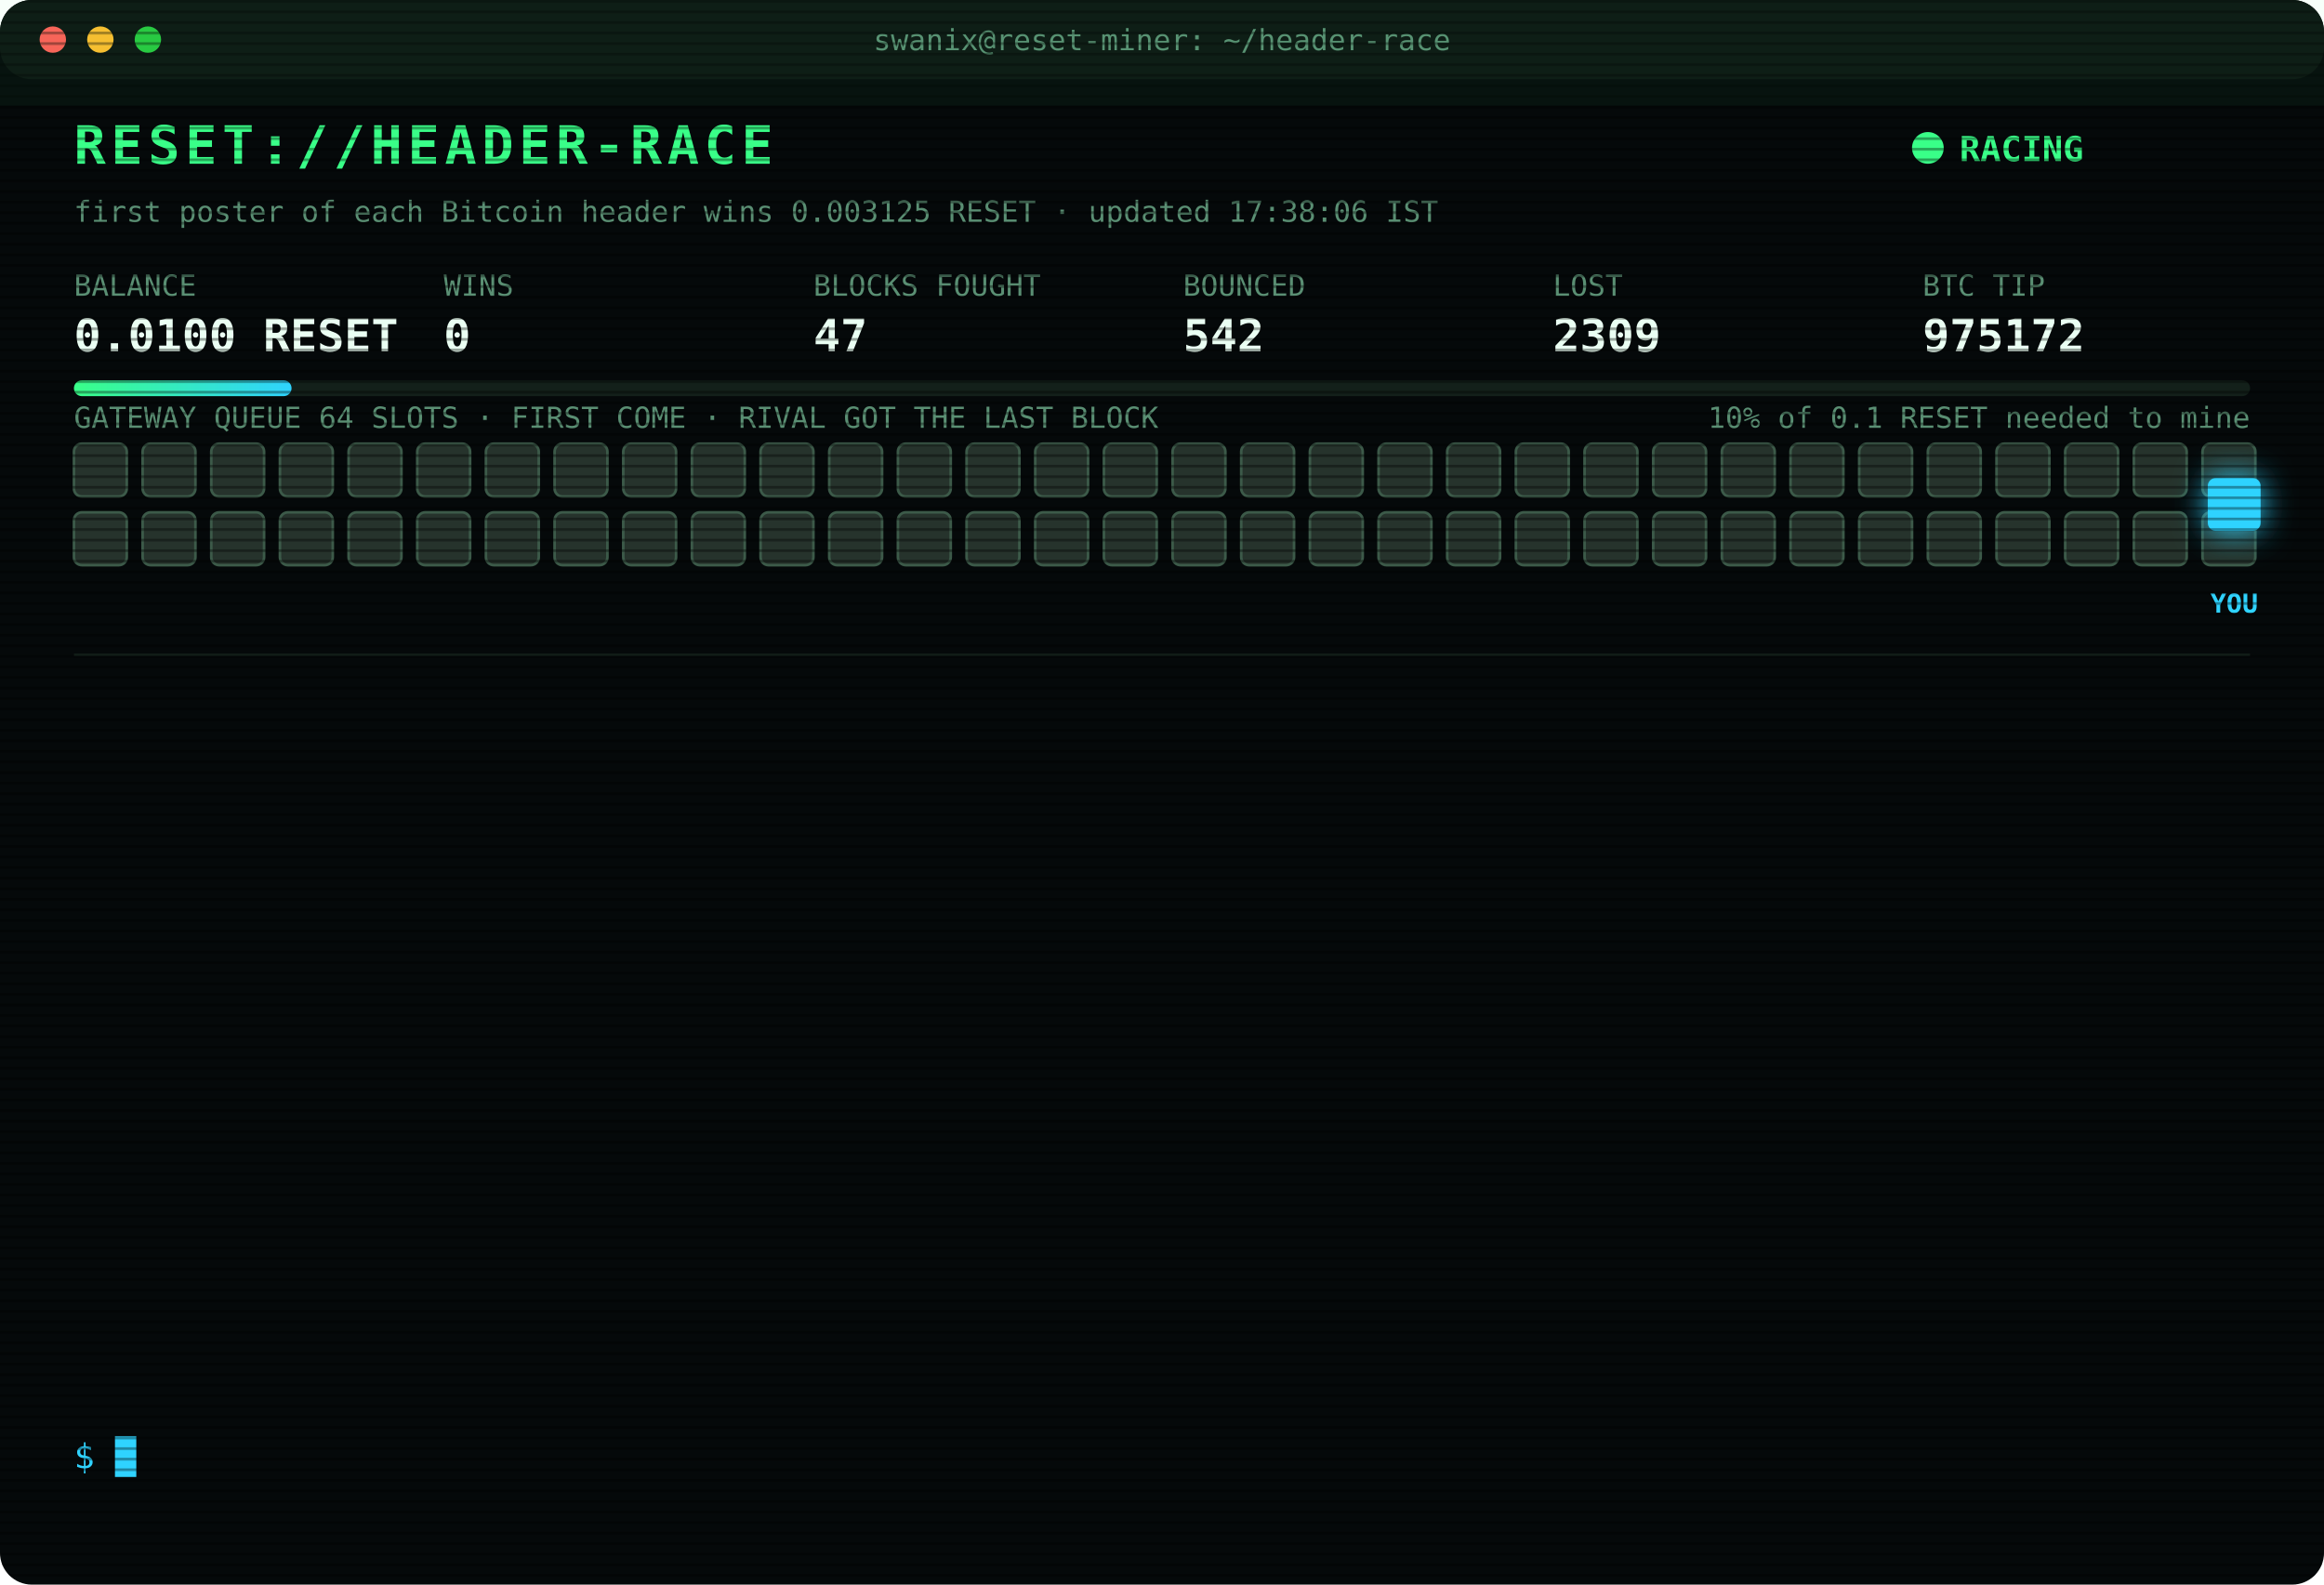
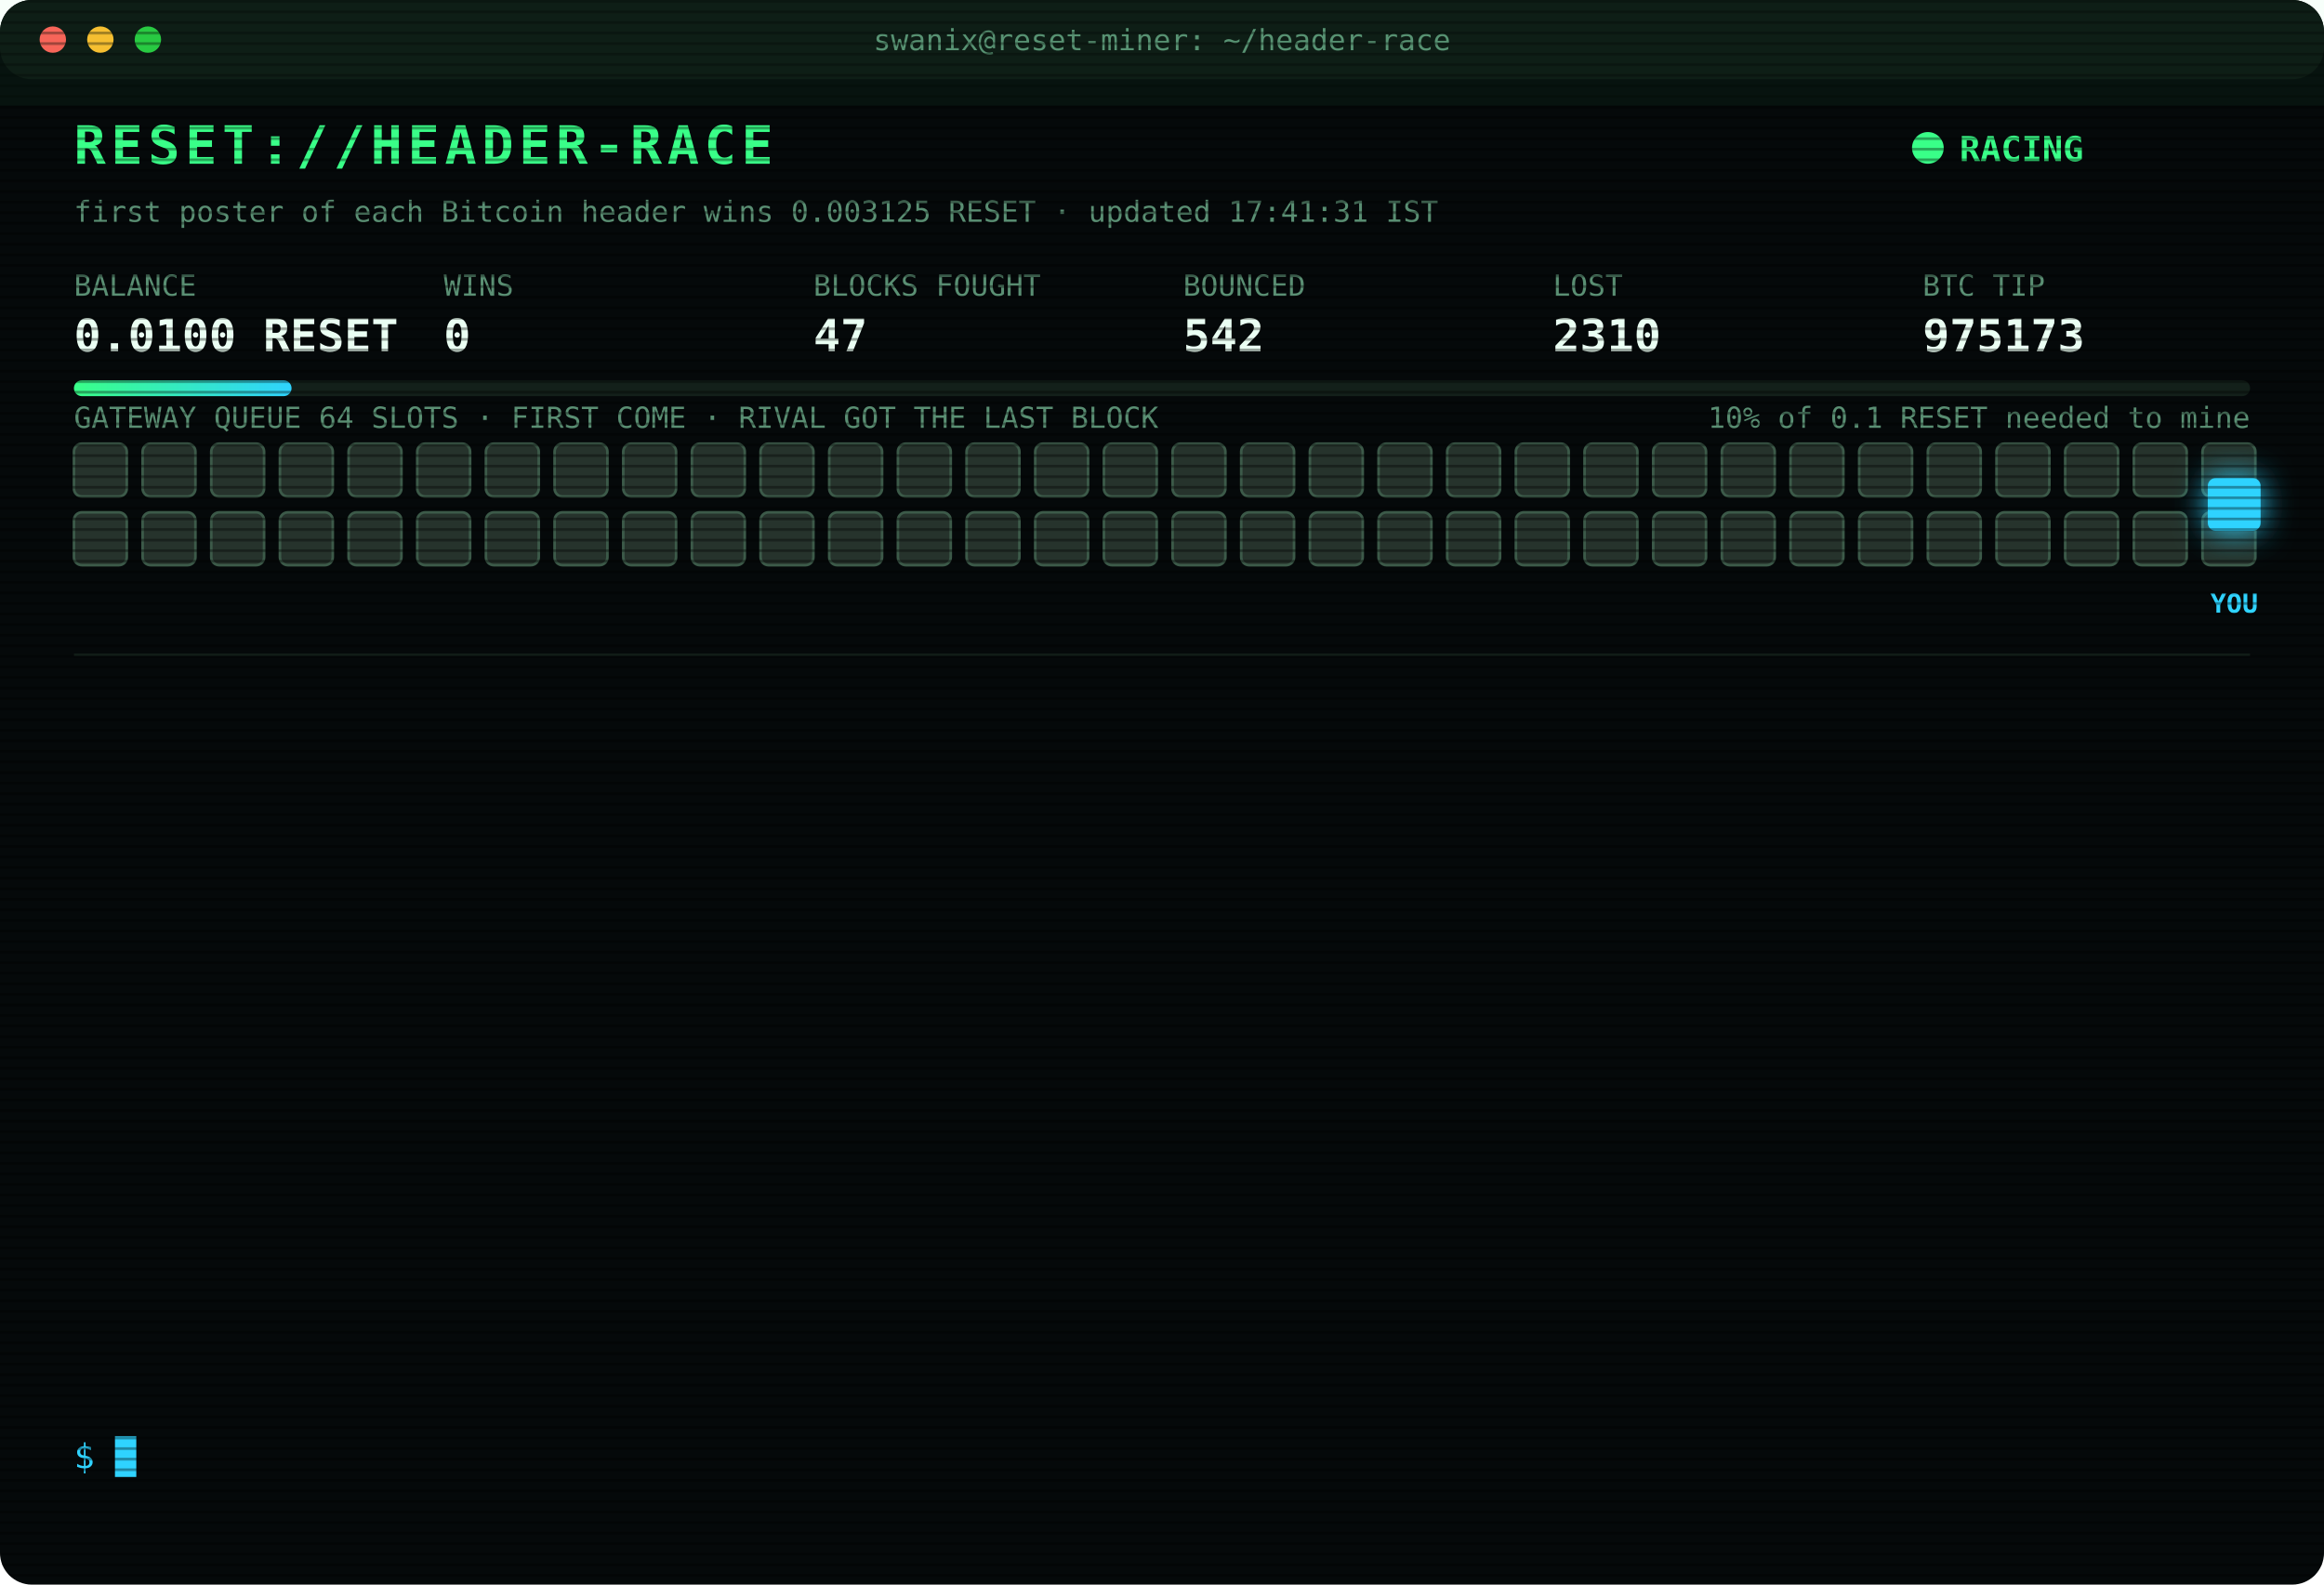
<svg xmlns="http://www.w3.org/2000/svg" width="880" height="600" viewBox="0 0 880 600" font-family="ui-monospace,SFMono-Regular,Menlo,Consolas,monospace">
  <style>
text{font-size:13px;fill:#7CFFB2}
.title{font-size:20px;font-weight:700;fill:#39FF88;letter-spacing:2px;animation:glitch 3s infinite steps(1)}
.sub{fill:#2fd3ff}.k{fill:#5a8f73;font-size:11px}.v{font-size:17px;font-weight:700;fill:#eafff3}
.ts{fill:#3f6b56}.boot{fill:#2fd3ff}.dim{fill:#5a8f73}.bad{fill:#ff4d6d}.warn{fill:#ffd23f}.mag{fill:#ff5cf0}.win{fill:#39FF88;font-weight:700}
.tag{font-size:10px;fill:#2fd3ff;font-weight:700}
.rival{fill:#26332c;stroke:#3c5a49;animation:jam 1.2s infinite alternate}
.idle{fill:#141c18;stroke:#22302a;animation:breathe 4s infinite}
.me{fill:#2fd3ff;filter:drop-shadow(0 0 6px #2fd3ff)}
.hover{animation:nudge 1.1s infinite ease-in-out}.bounce{animation:kick 1.4s infinite}
.ln{opacity:0;animation:in .4s forwards}
.cur{animation:blink 1s infinite steps(1)}
.scan{animation:scan 6s infinite linear}
.led{animation:blink 1.4s infinite}
@keyframes in{from{opacity:0;transform:translateX(-6px)}to{opacity:1;transform:none}}
@keyframes blink{50%{opacity:0}}
@keyframes jam{to{fill:#33463b}}
@keyframes breathe{50%{opacity:.4}}
@keyframes nudge{50%{transform:translateX(-10px)}}
@keyframes kick{0%,100%{transform:none}30%{transform:translateX(-14px)}55%{transform:translateX(10px) translateY(-6px)}}
@keyframes glitch{0%,92%{transform:none}93%{transform:translateX(2px);fill:#ff4d6d}95%{transform:translateX(-2px);fill:#2fd3ff}97%{transform:none}}
@keyframes scan{from{transform:translateY(-40px)}to{transform:translateY(600px)}}
</style>
  <defs>
    <pattern id="sl" width="4" height="4" patternUnits="userSpaceOnUse">
      <rect width="4" height="1" fill="#000" opacity=".35" />
    </pattern>
    <linearGradient id="bar">
      <stop offset="0" stop-color="#39FF88" />
      <stop offset="1" stop-color="#2fd3ff" />
    </linearGradient>
  </defs>
  <rect width="880" height="600" rx="12" fill="#05090a" />
  <rect width="880" height="30" rx="12" fill="#0d1512" />
  <circle cx="20" cy="15" r="5" fill="#ff5f57" />
  <circle cx="38" cy="15" r="5" fill="#febc2e" />
  <circle cx="56" cy="15" r="5" fill="#28c840" />
  <text x="440" y="19" text-anchor="middle" class="k">swanix@reset-miner: ~/header-race</text>
  <text x="28" y="62" class="title">RESET://HEADER-RACE</text>
  <circle class="led" cx="730" cy="56" r="6" fill="#39FF88" />
  <text x="742" y="61" class="win">RACING</text>
-   <text x="28" y="84" class="k">first poster of each Bitcoin header wins 0.003125 RESET · updated 17:38:06 IST</text>
+   <text x="28" y="84" class="k">first poster of each Bitcoin header wins 0.003125 RESET · updated 17:41:31 IST</text>
  <text x="28" y="112" class="k">BALANCE</text>
  <text x="28" y="133" class="v">0.0100 RESET</text>
  <text x="168" y="112" class="k">WINS</text>
  <text x="168" y="133" class="v">0</text>
  <text x="308" y="112" class="k">BLOCKS FOUGHT</text>
  <text x="308" y="133" class="v">47</text>
  <text x="448" y="112" class="k">BOUNCED</text>
  <text x="448" y="133" class="v">542</text>
  <text x="588" y="112" class="k">LOST</text>
-   <text x="588" y="133" class="v">2309</text>
+   <text x="588" y="133" class="v">2310</text>
  <text x="728" y="112" class="k">BTC TIP</text>
-   <text x="728" y="133" class="v">975172</text>
+   <text x="728" y="133" class="v">975173</text>
  <rect x="28" y="144" width="824" height="6" rx="3" fill="#13201a" />
  <rect x="28" y="144" width="82.4" height="6" rx="3" fill="url(#bar)" />
  <text x="852" y="162" text-anchor="end" class="k">10% of 0.1 RESET needed to mine</text>
  <text x="28" y="162" class="k">GATEWAY QUEUE 64 SLOTS · FIRST COME · RIVAL GOT THE LAST BLOCK</text>
  <rect class="rival" x="28" y="168" width="20" height="20" rx="3" style="animation-delay:0.00s" />
  <rect class="rival" x="54" y="168" width="20" height="20" rx="3" style="animation-delay:0.05s" />
  <rect class="rival" x="80" y="168" width="20" height="20" rx="3" style="animation-delay:0.10s" />
  <rect class="rival" x="106" y="168" width="20" height="20" rx="3" style="animation-delay:0.15s" />
  <rect class="rival" x="132" y="168" width="20" height="20" rx="3" style="animation-delay:0.20s" />
  <rect class="rival" x="158" y="168" width="20" height="20" rx="3" style="animation-delay:0.25s" />
  <rect class="rival" x="184" y="168" width="20" height="20" rx="3" style="animation-delay:0.30s" />
  <rect class="rival" x="210" y="168" width="20" height="20" rx="3" style="animation-delay:0.35s" />
  <rect class="rival" x="236" y="168" width="20" height="20" rx="3" style="animation-delay:0.40s" />
  <rect class="rival" x="262" y="168" width="20" height="20" rx="3" style="animation-delay:0.45s" />
  <rect class="rival" x="288" y="168" width="20" height="20" rx="3" style="animation-delay:0.50s" />
  <rect class="rival" x="314" y="168" width="20" height="20" rx="3" style="animation-delay:0.55s" />
  <rect class="rival" x="340" y="168" width="20" height="20" rx="3" style="animation-delay:0.60s" />
  <rect class="rival" x="366" y="168" width="20" height="20" rx="3" style="animation-delay:0.65s" />
  <rect class="rival" x="392" y="168" width="20" height="20" rx="3" style="animation-delay:0.70s" />
  <rect class="rival" x="418" y="168" width="20" height="20" rx="3" style="animation-delay:0.75s" />
  <rect class="rival" x="444" y="168" width="20" height="20" rx="3" style="animation-delay:0.80s" />
  <rect class="rival" x="470" y="168" width="20" height="20" rx="3" style="animation-delay:0.85s" />
  <rect class="rival" x="496" y="168" width="20" height="20" rx="3" style="animation-delay:0.90s" />
  <rect class="rival" x="522" y="168" width="20" height="20" rx="3" style="animation-delay:0.95s" />
  <rect class="rival" x="548" y="168" width="20" height="20" rx="3" style="animation-delay:1.00s" />
  <rect class="rival" x="574" y="168" width="20" height="20" rx="3" style="animation-delay:1.05s" />
  <rect class="rival" x="600" y="168" width="20" height="20" rx="3" style="animation-delay:1.10s" />
  <rect class="rival" x="626" y="168" width="20" height="20" rx="3" style="animation-delay:1.15s" />
  <rect class="rival" x="652" y="168" width="20" height="20" rx="3" style="animation-delay:1.20s" />
  <rect class="rival" x="678" y="168" width="20" height="20" rx="3" style="animation-delay:1.25s" />
  <rect class="rival" x="704" y="168" width="20" height="20" rx="3" style="animation-delay:1.30s" />
  <rect class="rival" x="730" y="168" width="20" height="20" rx="3" style="animation-delay:1.35s" />
  <rect class="rival" x="756" y="168" width="20" height="20" rx="3" style="animation-delay:1.40s" />
  <rect class="rival" x="782" y="168" width="20" height="20" rx="3" style="animation-delay:1.45s" />
  <rect class="rival" x="808" y="168" width="20" height="20" rx="3" style="animation-delay:1.50s" />
  <rect class="rival" x="834" y="168" width="20" height="20" rx="3" style="animation-delay:1.55s" />
  <rect class="rival" x="28" y="194" width="20" height="20" rx="3" style="animation-delay:1.60s" />
  <rect class="rival" x="54" y="194" width="20" height="20" rx="3" style="animation-delay:1.65s" />
  <rect class="rival" x="80" y="194" width="20" height="20" rx="3" style="animation-delay:1.70s" />
  <rect class="rival" x="106" y="194" width="20" height="20" rx="3" style="animation-delay:1.75s" />
  <rect class="rival" x="132" y="194" width="20" height="20" rx="3" style="animation-delay:1.80s" />
  <rect class="rival" x="158" y="194" width="20" height="20" rx="3" style="animation-delay:1.85s" />
  <rect class="rival" x="184" y="194" width="20" height="20" rx="3" style="animation-delay:1.90s" />
  <rect class="rival" x="210" y="194" width="20" height="20" rx="3" style="animation-delay:1.95s" />
  <rect class="rival" x="236" y="194" width="20" height="20" rx="3" style="animation-delay:2.00s" />
  <rect class="rival" x="262" y="194" width="20" height="20" rx="3" style="animation-delay:2.05s" />
  <rect class="rival" x="288" y="194" width="20" height="20" rx="3" style="animation-delay:2.10s" />
  <rect class="rival" x="314" y="194" width="20" height="20" rx="3" style="animation-delay:2.15s" />
  <rect class="rival" x="340" y="194" width="20" height="20" rx="3" style="animation-delay:2.20s" />
  <rect class="rival" x="366" y="194" width="20" height="20" rx="3" style="animation-delay:2.25s" />
  <rect class="rival" x="392" y="194" width="20" height="20" rx="3" style="animation-delay:2.30s" />
  <rect class="rival" x="418" y="194" width="20" height="20" rx="3" style="animation-delay:2.35s" />
  <rect class="rival" x="444" y="194" width="20" height="20" rx="3" style="animation-delay:2.40s" />
  <rect class="rival" x="470" y="194" width="20" height="20" rx="3" style="animation-delay:2.45s" />
  <rect class="rival" x="496" y="194" width="20" height="20" rx="3" style="animation-delay:2.50s" />
  <rect class="rival" x="522" y="194" width="20" height="20" rx="3" style="animation-delay:2.55s" />
  <rect class="rival" x="548" y="194" width="20" height="20" rx="3" style="animation-delay:2.60s" />
  <rect class="rival" x="574" y="194" width="20" height="20" rx="3" style="animation-delay:2.65s" />
  <rect class="rival" x="600" y="194" width="20" height="20" rx="3" style="animation-delay:2.70s" />
  <rect class="rival" x="626" y="194" width="20" height="20" rx="3" style="animation-delay:2.75s" />
  <rect class="rival" x="652" y="194" width="20" height="20" rx="3" style="animation-delay:2.80s" />
  <rect class="rival" x="678" y="194" width="20" height="20" rx="3" style="animation-delay:2.85s" />
  <rect class="rival" x="704" y="194" width="20" height="20" rx="3" style="animation-delay:2.90s" />
  <rect class="rival" x="730" y="194" width="20" height="20" rx="3" style="animation-delay:2.95s" />
  <rect class="rival" x="756" y="194" width="20" height="20" rx="3" style="animation-delay:3.00s" />
  <rect class="rival" x="782" y="194" width="20" height="20" rx="3" style="animation-delay:3.05s" />
  <rect class="rival" x="808" y="194" width="20" height="20" rx="3" style="animation-delay:3.10s" />
  <rect class="rival" x="834" y="194" width="20" height="20" rx="3" style="animation-delay:3.15s" />
  <g class="hover">
    <rect class="me" x="836" y="181" width="20" height="20" rx="3" />
    <text class="tag" x="846" y="232" text-anchor="middle">YOU</text>
  </g>
  <line x1="28" x2="852" y1="248" y2="248" stroke="#13201a" />
  <g class="ln" style="animation-delay:0.40s">
-     <text x="28" y="270" class="ts">16:01:46</text>
-     <text x="104" y="270" class="bad">[LOST] #975161 taken by a rival miner</text>
+     <text x="28" y="270" class="ts">16:07:02</text>
+     <text x="104" y="270" class="bad">[LOST] #975162 taken by a rival miner</text>
  </g>
  <g class="ln" style="animation-delay:0.65s">
-     <text x="28" y="292" class="ts">16:07:02</text>
-     <text x="104" y="292" class="bad">[LOST] #975162 taken by a rival miner</text>
+     <text x="28" y="292" class="ts">16:09:21</text>
+     <text x="104" y="292" class="bad">[LOST] #975163 taken by a rival miner</text>
  </g>
  <g class="ln" style="animation-delay:0.90s">
-     <text x="28" y="314" class="ts">16:09:21</text>
-     <text x="104" y="314" class="bad">[LOST] #975163 taken by a rival miner</text>
+     <text x="28" y="314" class="ts">16:10:52</text>
+     <text x="104" y="314" class="dim">[STINT END] calls 768 · wins 0</text>
  </g>
  <g class="ln" style="animation-delay:1.15s">
-     <text x="28" y="336" class="ts">16:10:52</text>
-     <text x="104" y="336" class="dim">[STINT END] calls 768 · wins 0</text>
+     <text x="28" y="336" class="ts">16:15:25</text>
+     <text x="104" y="336" class="boot">[BOOT] racer v3 online · 3 feeds · stint 340m</text>
  </g>
  <g class="ln" style="animation-delay:1.40s">
-     <text x="28" y="358" class="ts">16:15:25</text>
-     <text x="104" y="358" class="boot">[BOOT] racer v3 online · 3 feeds · stint 340m</text>
+     <text x="28" y="358" class="ts">16:32:51</text>
+     <text x="104" y="358" class="bad">[LOST] #975164 taken by a rival miner</text>
  </g>
  <g class="ln" style="animation-delay:1.65s">
-     <text x="28" y="380" class="ts">16:32:51</text>
-     <text x="104" y="380" class="bad">[LOST] #975164 taken by a rival miner</text>
+     <text x="28" y="380" class="ts">16:34:18</text>
+     <text x="104" y="380" class="bad">[LOST] #975165 taken by a rival miner</text>
  </g>
  <g class="ln" style="animation-delay:1.90s">
-     <text x="28" y="402" class="ts">16:34:18</text>
-     <text x="104" y="402" class="bad">[LOST] #975165 taken by a rival miner</text>
+     <text x="28" y="402" class="ts">16:47:13</text>
+     <text x="104" y="402" class="bad">[LOST] #975167 taken by a rival miner</text>
  </g>
  <g class="ln" style="animation-delay:2.15s">
-     <text x="28" y="424" class="ts">16:47:13</text>
-     <text x="104" y="424" class="bad">[LOST] #975167 taken by a rival miner</text>
+     <text x="28" y="424" class="ts">16:55:00</text>
+     <text x="104" y="424" class="bad">[LOST] #975168 taken by a rival miner</text>
  </g>
  <g class="ln" style="animation-delay:2.40s">
-     <text x="28" y="446" class="ts">16:55:00</text>
-     <text x="104" y="446" class="bad">[LOST] #975168 taken by a rival miner</text>
+     <text x="28" y="446" class="ts">17:09:11</text>
+     <text x="104" y="446" class="bad">[LOST] #975169 taken by a rival miner</text>
  </g>
  <g class="ln" style="animation-delay:2.65s">
-     <text x="28" y="468" class="ts">17:09:11</text>
-     <text x="104" y="468" class="bad">[LOST] #975169 taken by a rival miner</text>
+     <text x="28" y="468" class="ts">17:09:16</text>
+     <text x="104" y="468" class="bad">[LOST] #975170 taken by a rival miner</text>
  </g>
  <g class="ln" style="animation-delay:2.90s">
-     <text x="28" y="490" class="ts">17:09:16</text>
-     <text x="104" y="490" class="bad">[LOST] #975170 taken by a rival miner</text>
+     <text x="28" y="490" class="ts">17:33:10</text>
+     <text x="104" y="490" class="bad">[LOST] #975171 taken by a rival miner</text>
  </g>
  <g class="ln" style="animation-delay:3.15s">
-     <text x="28" y="512" class="ts">17:33:10</text>
-     <text x="104" y="512" class="bad">[LOST] #975171 taken by a rival miner</text>
+     <text x="28" y="512" class="ts">17:38:06</text>
+     <text x="104" y="512" class="bad">[LOST] #975172 taken by a rival miner</text>
  </g>
  <g class="ln" style="animation-delay:3.40s">
-     <text x="28" y="534" class="ts">17:38:06</text>
-     <text x="104" y="534" class="bad">[LOST] #975172 taken by a rival miner</text>
+     <text x="28" y="534" class="ts">17:41:31</text>
+     <text x="104" y="534" class="bad">[LOST] #975173 taken by a rival miner</text>
  </g>
  <text x="28" y="556" class="sub">$ <tspan class="cur">█</tspan>
  </text>
  <rect width="880" height="600" rx="12" fill="url(#sl)" pointer-events="none" />
  <rect class="scan" width="880" height="40" fill="#39FF88" opacity=".04" />
</svg>
